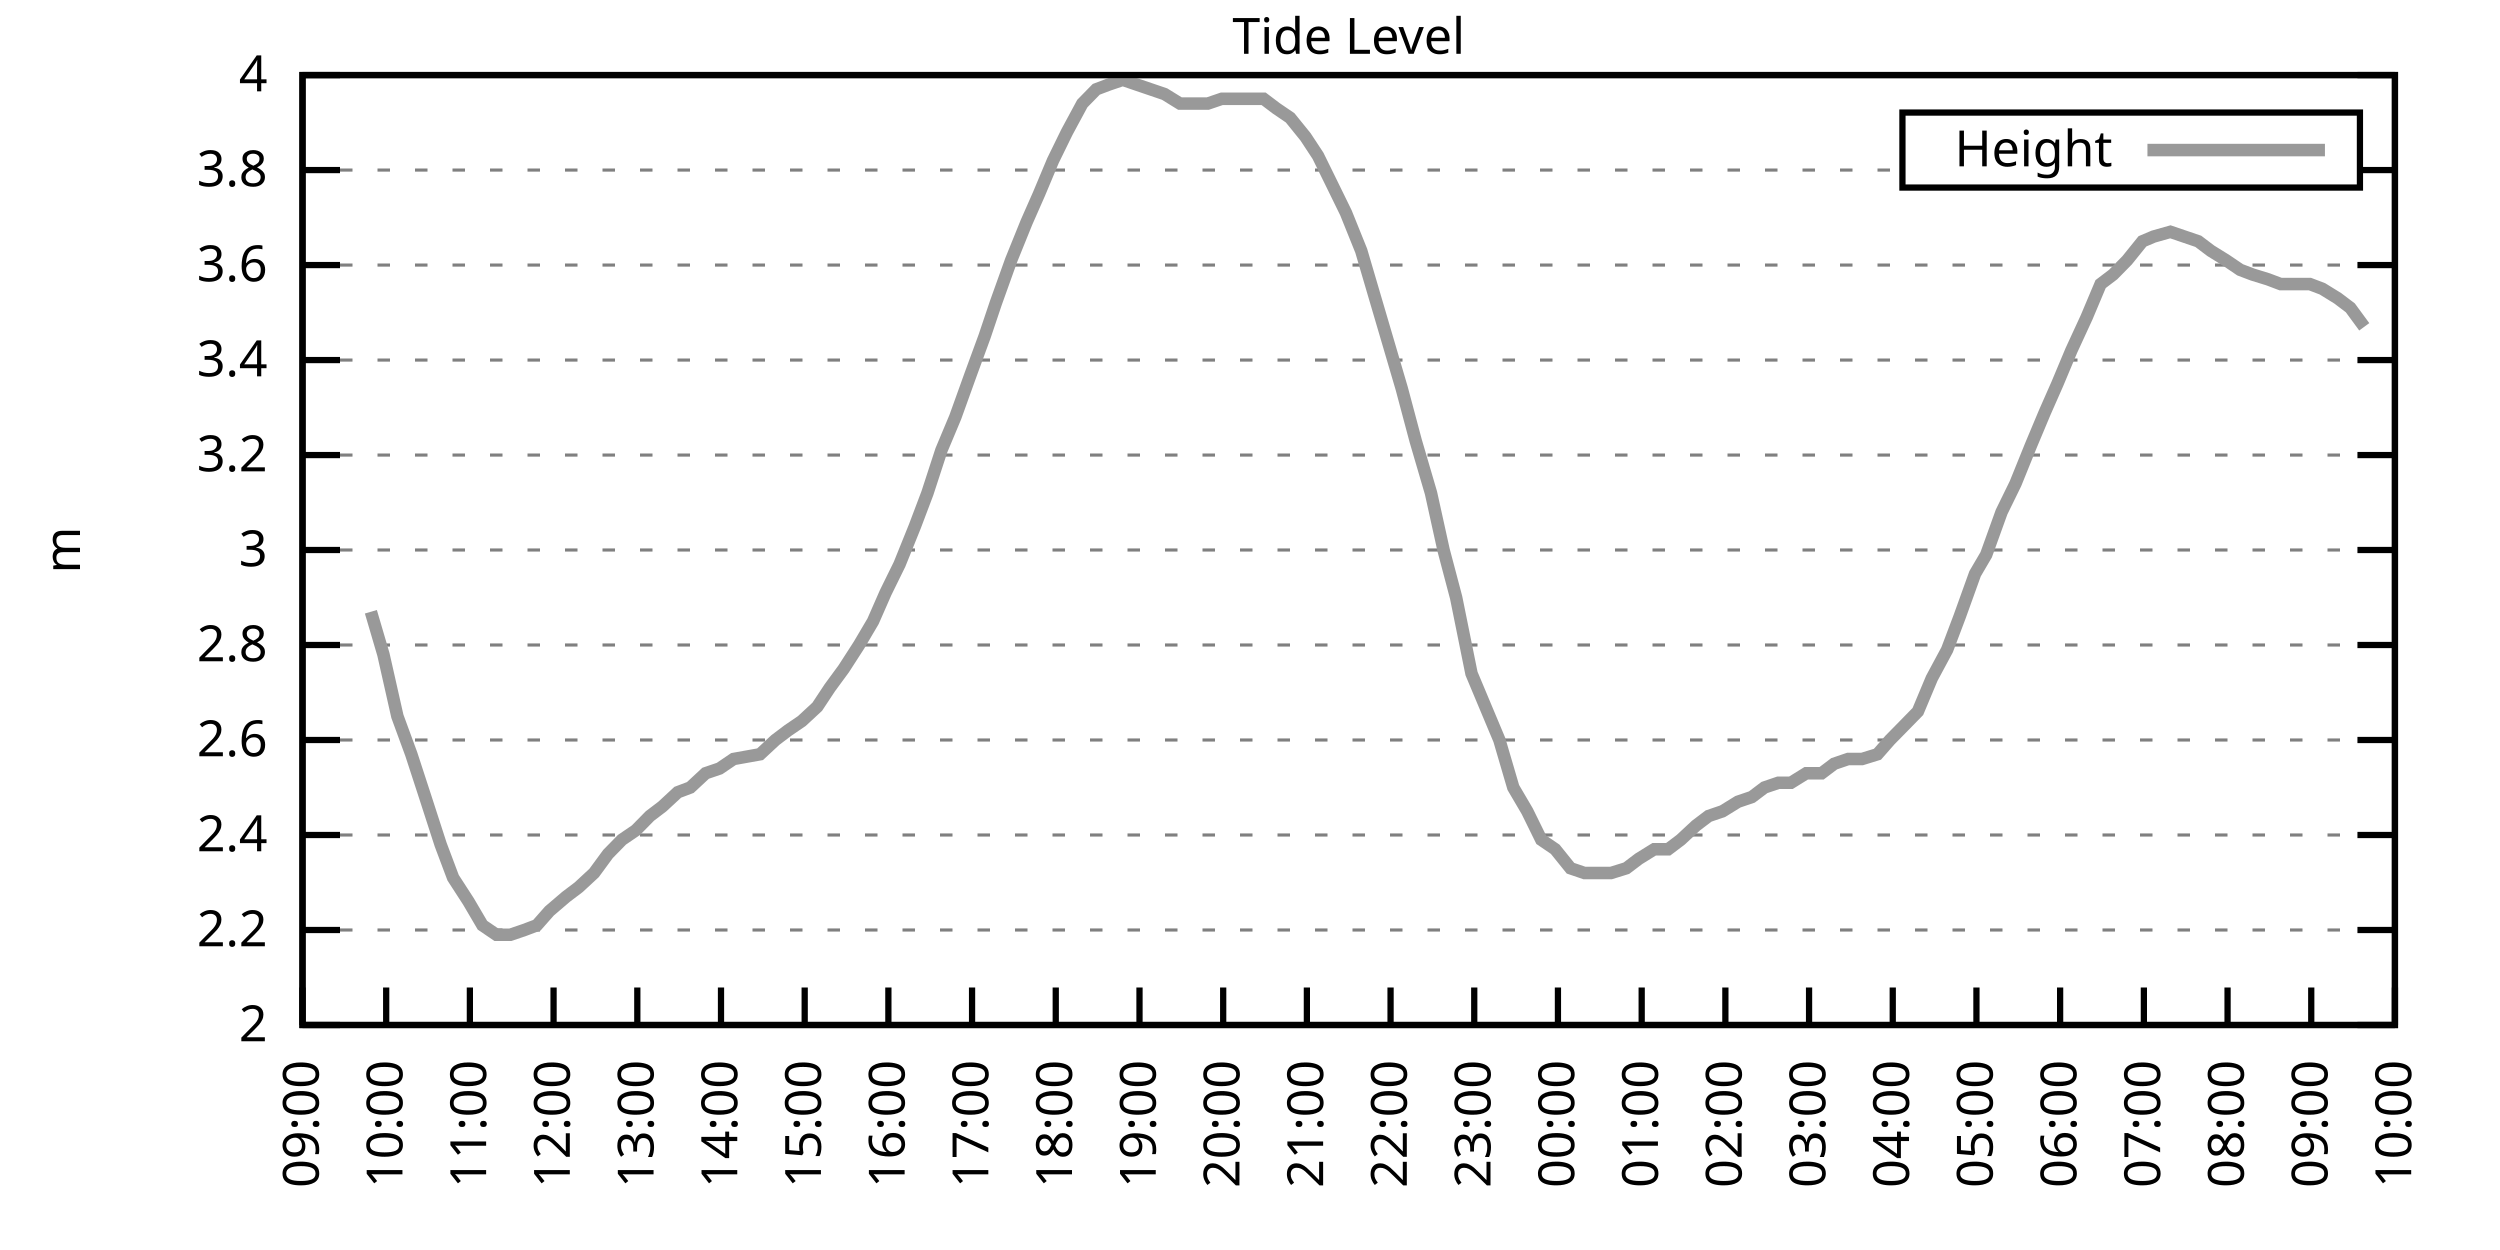
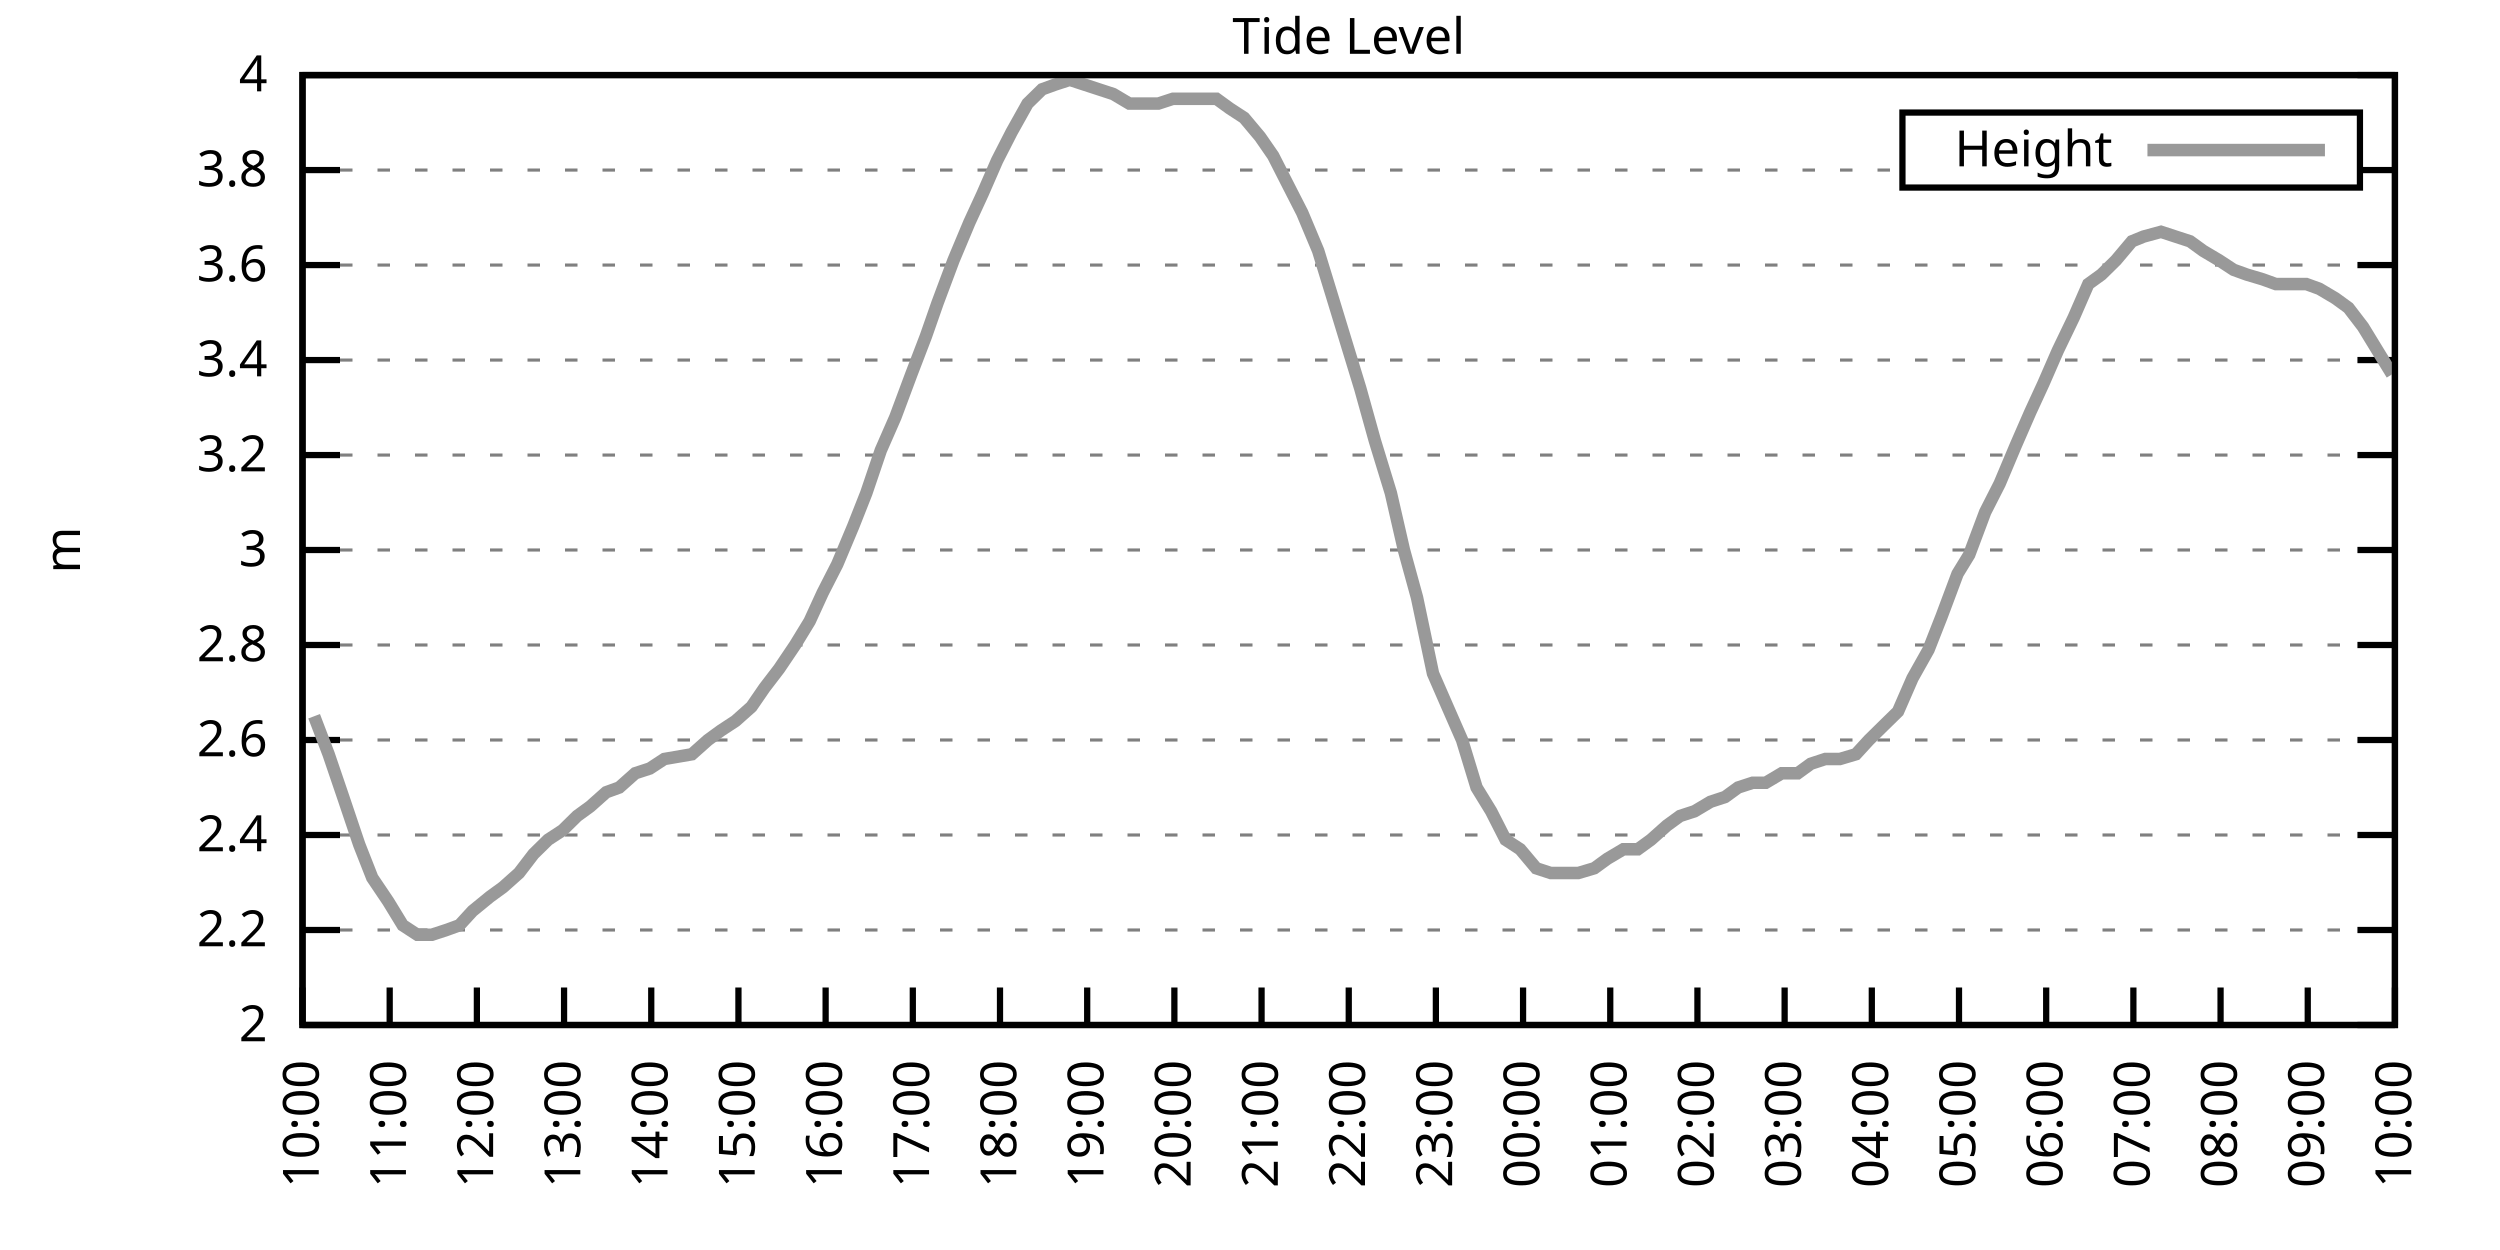
<svg xmlns="http://www.w3.org/2000/svg" xmlns:xlink="http://www.w3.org/1999/xlink" width="400" height="200" viewBox="0 0 400 200">
  <g id="gnuplot_canvas">
    <rect x="0" y="0" width="400" height="200" fill="none" />
    <defs>
      <circle id="gpDot" r="0.5" stroke-width="0.5" stroke="currentColor" />
      <path id="gpPt0" stroke-width="0.333" stroke="currentColor" d="M-1,0 h2 M0,-1 v2" />
      <path id="gpPt1" stroke-width="0.333" stroke="currentColor" d="M-1,-1 L1,1 M1,-1 L-1,1" />
      <path id="gpPt2" stroke-width="0.333" stroke="currentColor" d="M-1,0 L1,0 M0,-1 L0,1 M-1,-1 L1,1 M-1,1 L1,-1" />
      <rect id="gpPt3" stroke-width="0.333" stroke="currentColor" x="-1" y="-1" width="2" height="2" />
      <rect id="gpPt4" stroke-width="0.333" stroke="currentColor" fill="currentColor" x="-1" y="-1" width="2" height="2" />
      <circle id="gpPt5" stroke-width="0.333" stroke="currentColor" cx="0" cy="0" r="1" />
      <use xlink:href="#gpPt5" id="gpPt6" fill="currentColor" stroke="none" />
      <path id="gpPt7" stroke-width="0.333" stroke="currentColor" d="M0,-1.33 L-1.33,0.67 L1.33,0.67 z" />
      <use xlink:href="#gpPt7" id="gpPt8" fill="currentColor" stroke="none" />
      <use xlink:href="#gpPt7" id="gpPt9" stroke="currentColor" transform="rotate(180)" />
      <use xlink:href="#gpPt9" id="gpPt10" fill="currentColor" stroke="none" />
      <use xlink:href="#gpPt3" id="gpPt11" stroke="currentColor" transform="rotate(45)" />
      <use xlink:href="#gpPt11" id="gpPt12" fill="currentColor" stroke="none" />
      <path id="gpPt13" stroke-width="0.333" stroke="currentColor" d="M0,1.330 L1.265,0.411 L0.782,-1.067 L-0.782,-1.076 L-1.265,0.411 z" />
      <use xlink:href="#gpPt13" id="gpPt14" fill="currentColor" stroke="none" />
      <filter id="textbox" filterUnits="objectBoundingBox" x="0" y="0" height="1" width="1">
        <feFlood flood-color="white" flood-opacity="1" result="bgnd" />
        <feComposite in="SourceGraphic" in2="bgnd" operator="atop" />
      </filter>
      <filter id="greybox" filterUnits="objectBoundingBox" x="0" y="0" height="1" width="1">
        <feFlood flood-color="lightgrey" flood-opacity="1" result="grey" />
        <feComposite in="SourceGraphic" in2="grey" operator="atop" />
      </filter>
    </defs>
    <g fill="none" color="white" stroke="currentColor" stroke-width="1.00" stroke-linecap="butt" stroke-linejoin="miter">
</g>
    <g fill="none" color="black" stroke="currentColor" stroke-width="1.00" stroke-linecap="butt" stroke-linejoin="miter">
      <g stroke="none" shape-rendering="crispEdges">
        <polygon fill="rgb(255, 255, 255)" points="48.40,164.00 383.18,164.00 383.18,12.02 48.40,12.02 " />
      </g>
    </g>
    <g fill="none" color="black" stroke="currentColor" stroke-width="1.00" stroke-linecap="butt" stroke-linejoin="miter">
</g>
    <g fill="none" color="black" stroke="black" stroke-width="0.50" stroke-linecap="butt" stroke-linejoin="miter">
</g>
    <g fill="none" color="gray" stroke="currentColor" stroke-width="0.50" stroke-linecap="butt" stroke-linejoin="miter">
      <path stroke="gray" stroke-dasharray="2,4" class="gridline" d="M48.40,164.00 L383.19,164.00  " />
    </g>
    <g fill="none" color="gray" stroke="gray" stroke-width="1.00" stroke-linecap="butt" stroke-linejoin="miter">
</g>
    <g fill="none" color="black" stroke="currentColor" stroke-width="1.00" stroke-linecap="butt" stroke-linejoin="miter">
      <path stroke="black" d="M48.40,164.00 L54.40,164.00 M383.19,164.00 L377.19,164.00  " />
      <g transform="translate(42.80,166.60)" stroke="none" fill="black" font-family="Sans" font-size="8.00" text-anchor="end">
        <text>
          <tspan font-family="Sans"> 2</tspan>
        </text>
      </g>
    </g>
    <g fill="none" color="black" stroke="currentColor" stroke-width="1.00" stroke-linecap="butt" stroke-linejoin="miter">
</g>
    <g fill="none" color="black" stroke="black" stroke-width="0.50" stroke-linecap="butt" stroke-linejoin="miter">
</g>
    <g fill="none" color="gray" stroke="currentColor" stroke-width="0.50" stroke-linecap="butt" stroke-linejoin="miter">
      <path stroke="gray" stroke-dasharray="2,4" class="gridline" d="M48.40,148.80 L383.19,148.80  " />
    </g>
    <g fill="none" color="gray" stroke="gray" stroke-width="1.00" stroke-linecap="butt" stroke-linejoin="miter">
</g>
    <g fill="none" color="black" stroke="currentColor" stroke-width="1.00" stroke-linecap="butt" stroke-linejoin="miter">
      <path stroke="black" d="M48.40,148.80 L54.40,148.80 M383.19,148.80 L377.19,148.80  " />
      <g transform="translate(42.80,151.40)" stroke="none" fill="black" font-family="Sans" font-size="8.00" text-anchor="end">
        <text>
          <tspan font-family="Sans"> 2.2</tspan>
        </text>
      </g>
    </g>
    <g fill="none" color="black" stroke="currentColor" stroke-width="1.00" stroke-linecap="butt" stroke-linejoin="miter">
</g>
    <g fill="none" color="black" stroke="black" stroke-width="0.50" stroke-linecap="butt" stroke-linejoin="miter">
</g>
    <g fill="none" color="gray" stroke="currentColor" stroke-width="0.50" stroke-linecap="butt" stroke-linejoin="miter">
      <path stroke="gray" stroke-dasharray="2,4" class="gridline" d="M48.40,133.60 L383.19,133.60  " />
    </g>
    <g fill="none" color="gray" stroke="gray" stroke-width="1.00" stroke-linecap="butt" stroke-linejoin="miter">
</g>
    <g fill="none" color="black" stroke="currentColor" stroke-width="1.00" stroke-linecap="butt" stroke-linejoin="miter">
      <path stroke="black" d="M48.40,133.60 L54.40,133.60 M383.19,133.60 L377.19,133.60  " />
      <g transform="translate(42.80,136.20)" stroke="none" fill="black" font-family="Sans" font-size="8.00" text-anchor="end">
        <text>
          <tspan font-family="Sans"> 2.4</tspan>
        </text>
      </g>
    </g>
    <g fill="none" color="black" stroke="currentColor" stroke-width="1.00" stroke-linecap="butt" stroke-linejoin="miter">
</g>
    <g fill="none" color="black" stroke="black" stroke-width="0.50" stroke-linecap="butt" stroke-linejoin="miter">
</g>
    <g fill="none" color="gray" stroke="currentColor" stroke-width="0.50" stroke-linecap="butt" stroke-linejoin="miter">
      <path stroke="gray" stroke-dasharray="2,4" class="gridline" d="M48.40,118.40 L383.19,118.40  " />
    </g>
    <g fill="none" color="gray" stroke="gray" stroke-width="1.00" stroke-linecap="butt" stroke-linejoin="miter">
</g>
    <g fill="none" color="black" stroke="currentColor" stroke-width="1.00" stroke-linecap="butt" stroke-linejoin="miter">
      <path stroke="black" d="M48.40,118.40 L54.40,118.40 M383.19,118.40 L377.19,118.40  " />
      <g transform="translate(42.80,121.00)" stroke="none" fill="black" font-family="Sans" font-size="8.00" text-anchor="end">
        <text>
          <tspan font-family="Sans"> 2.6</tspan>
        </text>
      </g>
    </g>
    <g fill="none" color="black" stroke="currentColor" stroke-width="1.00" stroke-linecap="butt" stroke-linejoin="miter">
</g>
    <g fill="none" color="black" stroke="black" stroke-width="0.50" stroke-linecap="butt" stroke-linejoin="miter">
</g>
    <g fill="none" color="gray" stroke="currentColor" stroke-width="0.50" stroke-linecap="butt" stroke-linejoin="miter">
      <path stroke="gray" stroke-dasharray="2,4" class="gridline" d="M48.40,103.20 L383.19,103.20  " />
    </g>
    <g fill="none" color="gray" stroke="gray" stroke-width="1.00" stroke-linecap="butt" stroke-linejoin="miter">
</g>
    <g fill="none" color="black" stroke="currentColor" stroke-width="1.00" stroke-linecap="butt" stroke-linejoin="miter">
      <path stroke="black" d="M48.40,103.20 L54.40,103.20 M383.19,103.20 L377.19,103.20  " />
      <g transform="translate(42.80,105.80)" stroke="none" fill="black" font-family="Sans" font-size="8.00" text-anchor="end">
        <text>
          <tspan font-family="Sans"> 2.8</tspan>
        </text>
      </g>
    </g>
    <g fill="none" color="black" stroke="currentColor" stroke-width="1.00" stroke-linecap="butt" stroke-linejoin="miter">
</g>
    <g fill="none" color="black" stroke="black" stroke-width="0.50" stroke-linecap="butt" stroke-linejoin="miter">
</g>
    <g fill="none" color="gray" stroke="currentColor" stroke-width="0.50" stroke-linecap="butt" stroke-linejoin="miter">
      <path stroke="gray" stroke-dasharray="2,4" class="gridline" d="M48.40,88.00 L383.19,88.00  " />
    </g>
    <g fill="none" color="gray" stroke="gray" stroke-width="1.00" stroke-linecap="butt" stroke-linejoin="miter">
</g>
    <g fill="none" color="black" stroke="currentColor" stroke-width="1.00" stroke-linecap="butt" stroke-linejoin="miter">
      <path stroke="black" d="M48.40,88.00 L54.40,88.00 M383.19,88.00 L377.19,88.00  " />
      <g transform="translate(42.80,90.60)" stroke="none" fill="black" font-family="Sans" font-size="8.00" text-anchor="end">
        <text>
          <tspan font-family="Sans"> 3</tspan>
        </text>
      </g>
    </g>
    <g fill="none" color="black" stroke="currentColor" stroke-width="1.00" stroke-linecap="butt" stroke-linejoin="miter">
</g>
    <g fill="none" color="black" stroke="black" stroke-width="0.50" stroke-linecap="butt" stroke-linejoin="miter">
</g>
    <g fill="none" color="gray" stroke="currentColor" stroke-width="0.50" stroke-linecap="butt" stroke-linejoin="miter">
      <path stroke="gray" stroke-dasharray="2,4" class="gridline" d="M48.40,72.81 L383.19,72.81  " />
    </g>
    <g fill="none" color="gray" stroke="gray" stroke-width="1.00" stroke-linecap="butt" stroke-linejoin="miter">
</g>
    <g fill="none" color="black" stroke="currentColor" stroke-width="1.00" stroke-linecap="butt" stroke-linejoin="miter">
      <path stroke="black" d="M48.40,72.81 L54.40,72.81 M383.19,72.81 L377.19,72.81  " />
      <g transform="translate(42.80,75.41)" stroke="none" fill="black" font-family="Sans" font-size="8.00" text-anchor="end">
        <text>
          <tspan font-family="Sans"> 3.2</tspan>
        </text>
      </g>
    </g>
    <g fill="none" color="black" stroke="currentColor" stroke-width="1.00" stroke-linecap="butt" stroke-linejoin="miter">
</g>
    <g fill="none" color="black" stroke="black" stroke-width="0.50" stroke-linecap="butt" stroke-linejoin="miter">
</g>
    <g fill="none" color="gray" stroke="currentColor" stroke-width="0.50" stroke-linecap="butt" stroke-linejoin="miter">
      <path stroke="gray" stroke-dasharray="2,4" class="gridline" d="M48.40,57.61 L383.19,57.61  " />
    </g>
    <g fill="none" color="gray" stroke="gray" stroke-width="1.00" stroke-linecap="butt" stroke-linejoin="miter">
</g>
    <g fill="none" color="black" stroke="currentColor" stroke-width="1.00" stroke-linecap="butt" stroke-linejoin="miter">
      <path stroke="black" d="M48.40,57.61 L54.40,57.61 M383.19,57.61 L377.19,57.61  " />
      <g transform="translate(42.80,60.21)" stroke="none" fill="black" font-family="Sans" font-size="8.00" text-anchor="end">
        <text>
          <tspan font-family="Sans"> 3.4</tspan>
        </text>
      </g>
    </g>
    <g fill="none" color="black" stroke="currentColor" stroke-width="1.00" stroke-linecap="butt" stroke-linejoin="miter">
</g>
    <g fill="none" color="black" stroke="black" stroke-width="0.50" stroke-linecap="butt" stroke-linejoin="miter">
</g>
    <g fill="none" color="gray" stroke="currentColor" stroke-width="0.50" stroke-linecap="butt" stroke-linejoin="miter">
      <path stroke="gray" stroke-dasharray="2,4" class="gridline" d="M48.40,42.41 L383.19,42.41  " />
    </g>
    <g fill="none" color="gray" stroke="gray" stroke-width="1.00" stroke-linecap="butt" stroke-linejoin="miter">
</g>
    <g fill="none" color="black" stroke="currentColor" stroke-width="1.00" stroke-linecap="butt" stroke-linejoin="miter">
      <path stroke="black" d="M48.40,42.41 L54.40,42.41 M383.19,42.41 L377.19,42.41  " />
      <g transform="translate(42.80,45.01)" stroke="none" fill="black" font-family="Sans" font-size="8.00" text-anchor="end">
        <text>
          <tspan font-family="Sans"> 3.6</tspan>
        </text>
      </g>
    </g>
    <g fill="none" color="black" stroke="currentColor" stroke-width="1.00" stroke-linecap="butt" stroke-linejoin="miter">
</g>
    <g fill="none" color="black" stroke="black" stroke-width="0.50" stroke-linecap="butt" stroke-linejoin="miter">
</g>
    <g fill="none" color="gray" stroke="currentColor" stroke-width="0.50" stroke-linecap="butt" stroke-linejoin="miter">
      <path stroke="gray" stroke-dasharray="2,4" class="gridline" d="M48.40,27.21 L304.39,27.21 M377.59,27.21 L383.19,27.21  " />
    </g>
    <g fill="none" color="gray" stroke="gray" stroke-width="1.00" stroke-linecap="butt" stroke-linejoin="miter">
</g>
    <g fill="none" color="black" stroke="currentColor" stroke-width="1.00" stroke-linecap="butt" stroke-linejoin="miter">
      <path stroke="black" d="M48.40,27.21 L54.40,27.21 M383.19,27.21 L377.19,27.21  " />
      <g transform="translate(42.80,29.81)" stroke="none" fill="black" font-family="Sans" font-size="8.00" text-anchor="end">
        <text>
          <tspan font-family="Sans"> 3.8</tspan>
        </text>
      </g>
    </g>
    <g fill="none" color="black" stroke="currentColor" stroke-width="1.00" stroke-linecap="butt" stroke-linejoin="miter">
</g>
    <g fill="none" color="black" stroke="black" stroke-width="0.50" stroke-linecap="butt" stroke-linejoin="miter">
</g>
    <g fill="none" color="gray" stroke="currentColor" stroke-width="0.50" stroke-linecap="butt" stroke-linejoin="miter">
      <path stroke="gray" stroke-dasharray="2,4" class="gridline" d="M48.40,12.01 L383.19,12.01  " />
    </g>
    <g fill="none" color="gray" stroke="gray" stroke-width="1.00" stroke-linecap="butt" stroke-linejoin="miter">
</g>
    <g fill="none" color="black" stroke="currentColor" stroke-width="1.00" stroke-linecap="butt" stroke-linejoin="miter">
      <path stroke="black" d="M48.40,12.01 L54.40,12.01 M383.19,12.01 L377.19,12.01  " />
      <g transform="translate(42.80,14.61)" stroke="none" fill="black" font-family="Sans" font-size="8.00" text-anchor="end">
        <text>
          <tspan font-family="Sans"> 4</tspan>
        </text>
      </g>
    </g>
    <g fill="none" color="black" stroke="currentColor" stroke-width="1.00" stroke-linecap="butt" stroke-linejoin="miter">
      <path stroke="black" d="M48.40,164.00 L48.40,158.00  " />
      <g transform="translate(51.00,169.60) rotate(270.00)" stroke="none" fill="black" font-family="Sans" font-size="8.00" text-anchor="end">
        <text>
-           <tspan font-family="Sans">09:00</tspan>
-         </text>
-       </g>
-     </g>
-     <g fill="none" color="black" stroke="currentColor" stroke-width="1.00" stroke-linecap="butt" stroke-linejoin="miter">
-       <path stroke="black" d="M61.79,164.00 L61.79,158.00  " />
-       <g transform="translate(64.39,169.60) rotate(270.00)" stroke="none" fill="black" font-family="Sans" font-size="8.00" text-anchor="end">
-         <text>
          <tspan font-family="Sans">10:00</tspan>
        </text>
      </g>
    </g>
    <g fill="none" color="black" stroke="currentColor" stroke-width="1.00" stroke-linecap="butt" stroke-linejoin="miter">
-       <path stroke="black" d="M75.18,164.00 L75.18,158.00  " />
-       <g transform="translate(77.78,169.60) rotate(270.00)" stroke="none" fill="black" font-family="Sans" font-size="8.00" text-anchor="end">
+       <path stroke="black" d="M62.35,164.00 L62.35,158.00  " />
+       <g transform="translate(64.95,169.60) rotate(270.00)" stroke="none" fill="black" font-family="Sans" font-size="8.00" text-anchor="end">
        <text>
          <tspan font-family="Sans">11:00</tspan>
        </text>
      </g>
    </g>
    <g fill="none" color="black" stroke="currentColor" stroke-width="1.00" stroke-linecap="butt" stroke-linejoin="miter">
-       <path stroke="black" d="M88.57,164.00 L88.57,158.00  " />
-       <g transform="translate(91.17,169.60) rotate(270.00)" stroke="none" fill="black" font-family="Sans" font-size="8.00" text-anchor="end">
+       <path stroke="black" d="M76.30,164.00 L76.30,158.00  " />
+       <g transform="translate(78.90,169.60) rotate(270.00)" stroke="none" fill="black" font-family="Sans" font-size="8.00" text-anchor="end">
        <text>
          <tspan font-family="Sans">12:00</tspan>
        </text>
      </g>
    </g>
    <g fill="none" color="black" stroke="currentColor" stroke-width="1.00" stroke-linecap="butt" stroke-linejoin="miter">
-       <path stroke="black" d="M101.97,164.00 L101.97,158.00  " />
-       <g transform="translate(104.57,169.60) rotate(270.00)" stroke="none" fill="black" font-family="Sans" font-size="8.00" text-anchor="end">
+       <path stroke="black" d="M90.25,164.00 L90.25,158.00  " />
+       <g transform="translate(92.85,169.60) rotate(270.00)" stroke="none" fill="black" font-family="Sans" font-size="8.00" text-anchor="end">
        <text>
          <tspan font-family="Sans">13:00</tspan>
        </text>
      </g>
    </g>
    <g fill="none" color="black" stroke="currentColor" stroke-width="1.00" stroke-linecap="butt" stroke-linejoin="miter">
-       <path stroke="black" d="M115.36,164.00 L115.36,158.00  " />
-       <g transform="translate(117.96,169.60) rotate(270.00)" stroke="none" fill="black" font-family="Sans" font-size="8.00" text-anchor="end">
+       <path stroke="black" d="M104.20,164.00 L104.20,158.00  " />
+       <g transform="translate(106.80,169.60) rotate(270.00)" stroke="none" fill="black" font-family="Sans" font-size="8.00" text-anchor="end">
        <text>
          <tspan font-family="Sans">14:00</tspan>
        </text>
      </g>
    </g>
    <g fill="none" color="black" stroke="currentColor" stroke-width="1.00" stroke-linecap="butt" stroke-linejoin="miter">
-       <path stroke="black" d="M128.75,164.00 L128.75,158.00  " />
-       <g transform="translate(131.35,169.60) rotate(270.00)" stroke="none" fill="black" font-family="Sans" font-size="8.00" text-anchor="end">
+       <path stroke="black" d="M118.15,164.00 L118.15,158.00  " />
+       <g transform="translate(120.75,169.60) rotate(270.00)" stroke="none" fill="black" font-family="Sans" font-size="8.00" text-anchor="end">
        <text>
          <tspan font-family="Sans">15:00</tspan>
        </text>
      </g>
    </g>
    <g fill="none" color="black" stroke="currentColor" stroke-width="1.00" stroke-linecap="butt" stroke-linejoin="miter">
-       <path stroke="black" d="M142.14,164.00 L142.14,158.00  " />
-       <g transform="translate(144.74,169.60) rotate(270.00)" stroke="none" fill="black" font-family="Sans" font-size="8.00" text-anchor="end">
+       <path stroke="black" d="M132.10,164.00 L132.10,158.00  " />
+       <g transform="translate(134.70,169.60) rotate(270.00)" stroke="none" fill="black" font-family="Sans" font-size="8.00" text-anchor="end">
        <text>
          <tspan font-family="Sans">16:00</tspan>
        </text>
      </g>
    </g>
    <g fill="none" color="black" stroke="currentColor" stroke-width="1.00" stroke-linecap="butt" stroke-linejoin="miter">
-       <path stroke="black" d="M155.53,164.00 L155.53,158.00  " />
-       <g transform="translate(158.13,169.60) rotate(270.00)" stroke="none" fill="black" font-family="Sans" font-size="8.00" text-anchor="end">
+       <path stroke="black" d="M146.05,164.00 L146.05,158.00  " />
+       <g transform="translate(148.65,169.60) rotate(270.00)" stroke="none" fill="black" font-family="Sans" font-size="8.00" text-anchor="end">
        <text>
          <tspan font-family="Sans">17:00</tspan>
        </text>
      </g>
    </g>
    <g fill="none" color="black" stroke="currentColor" stroke-width="1.00" stroke-linecap="butt" stroke-linejoin="miter">
-       <path stroke="black" d="M168.92,164.00 L168.92,158.00  " />
-       <g transform="translate(171.52,169.60) rotate(270.00)" stroke="none" fill="black" font-family="Sans" font-size="8.00" text-anchor="end">
+       <path stroke="black" d="M160.00,164.00 L160.00,158.00  " />
+       <g transform="translate(162.60,169.60) rotate(270.00)" stroke="none" fill="black" font-family="Sans" font-size="8.00" text-anchor="end">
        <text>
          <tspan font-family="Sans">18:00</tspan>
        </text>
      </g>
    </g>
    <g fill="none" color="black" stroke="currentColor" stroke-width="1.00" stroke-linecap="butt" stroke-linejoin="miter">
-       <path stroke="black" d="M182.32,164.00 L182.32,158.00  " />
-       <g transform="translate(184.92,169.60) rotate(270.00)" stroke="none" fill="black" font-family="Sans" font-size="8.00" text-anchor="end">
+       <path stroke="black" d="M173.95,164.00 L173.95,158.00  " />
+       <g transform="translate(176.55,169.60) rotate(270.00)" stroke="none" fill="black" font-family="Sans" font-size="8.00" text-anchor="end">
        <text>
          <tspan font-family="Sans">19:00</tspan>
        </text>
      </g>
    </g>
    <g fill="none" color="black" stroke="currentColor" stroke-width="1.00" stroke-linecap="butt" stroke-linejoin="miter">
-       <path stroke="black" d="M195.71,164.00 L195.71,158.00  " />
-       <g transform="translate(198.31,169.60) rotate(270.00)" stroke="none" fill="black" font-family="Sans" font-size="8.00" text-anchor="end">
+       <path stroke="black" d="M187.90,164.00 L187.90,158.00  " />
+       <g transform="translate(190.50,169.60) rotate(270.00)" stroke="none" fill="black" font-family="Sans" font-size="8.00" text-anchor="end">
        <text>
          <tspan font-family="Sans">20:00</tspan>
        </text>
      </g>
    </g>
    <g fill="none" color="black" stroke="currentColor" stroke-width="1.00" stroke-linecap="butt" stroke-linejoin="miter">
-       <path stroke="black" d="M209.10,164.00 L209.10,158.00  " />
-       <g transform="translate(211.70,169.60) rotate(270.00)" stroke="none" fill="black" font-family="Sans" font-size="8.00" text-anchor="end">
+       <path stroke="black" d="M201.85,164.00 L201.85,158.00  " />
+       <g transform="translate(204.45,169.60) rotate(270.00)" stroke="none" fill="black" font-family="Sans" font-size="8.00" text-anchor="end">
        <text>
          <tspan font-family="Sans">21:00</tspan>
        </text>
      </g>
    </g>
    <g fill="none" color="black" stroke="currentColor" stroke-width="1.00" stroke-linecap="butt" stroke-linejoin="miter">
-       <path stroke="black" d="M222.49,164.00 L222.49,158.00  " />
-       <g transform="translate(225.09,169.60) rotate(270.00)" stroke="none" fill="black" font-family="Sans" font-size="8.00" text-anchor="end">
+       <path stroke="black" d="M215.80,164.00 L215.80,158.00  " />
+       <g transform="translate(218.40,169.60) rotate(270.00)" stroke="none" fill="black" font-family="Sans" font-size="8.00" text-anchor="end">
        <text>
          <tspan font-family="Sans">22:00</tspan>
        </text>
      </g>
    </g>
    <g fill="none" color="black" stroke="currentColor" stroke-width="1.00" stroke-linecap="butt" stroke-linejoin="miter">
-       <path stroke="black" d="M235.88,164.00 L235.88,158.00  " />
-       <g transform="translate(238.48,169.60) rotate(270.00)" stroke="none" fill="black" font-family="Sans" font-size="8.00" text-anchor="end">
+       <path stroke="black" d="M229.74,164.00 L229.74,158.00  " />
+       <g transform="translate(232.34,169.60) rotate(270.00)" stroke="none" fill="black" font-family="Sans" font-size="8.00" text-anchor="end">
        <text>
          <tspan font-family="Sans">23:00</tspan>
        </text>
      </g>
    </g>
    <g fill="none" color="black" stroke="currentColor" stroke-width="1.00" stroke-linecap="butt" stroke-linejoin="miter">
-       <path stroke="black" d="M249.27,164.00 L249.27,158.00  " />
-       <g transform="translate(251.87,169.60) rotate(270.00)" stroke="none" fill="black" font-family="Sans" font-size="8.00" text-anchor="end">
+       <path stroke="black" d="M243.69,164.00 L243.69,158.00  " />
+       <g transform="translate(246.29,169.60) rotate(270.00)" stroke="none" fill="black" font-family="Sans" font-size="8.00" text-anchor="end">
        <text>
          <tspan font-family="Sans">00:00</tspan>
        </text>
      </g>
    </g>
    <g fill="none" color="black" stroke="currentColor" stroke-width="1.00" stroke-linecap="butt" stroke-linejoin="miter">
-       <path stroke="black" d="M262.67,164.00 L262.67,158.00  " />
-       <g transform="translate(265.27,169.60) rotate(270.00)" stroke="none" fill="black" font-family="Sans" font-size="8.00" text-anchor="end">
+       <path stroke="black" d="M257.64,164.00 L257.64,158.00  " />
+       <g transform="translate(260.24,169.60) rotate(270.00)" stroke="none" fill="black" font-family="Sans" font-size="8.00" text-anchor="end">
        <text>
          <tspan font-family="Sans">01:00</tspan>
        </text>
      </g>
    </g>
    <g fill="none" color="black" stroke="currentColor" stroke-width="1.00" stroke-linecap="butt" stroke-linejoin="miter">
-       <path stroke="black" d="M276.06,164.00 L276.06,158.00  " />
-       <g transform="translate(278.66,169.60) rotate(270.00)" stroke="none" fill="black" font-family="Sans" font-size="8.00" text-anchor="end">
+       <path stroke="black" d="M271.59,164.00 L271.59,158.00  " />
+       <g transform="translate(274.19,169.60) rotate(270.00)" stroke="none" fill="black" font-family="Sans" font-size="8.00" text-anchor="end">
        <text>
          <tspan font-family="Sans">02:00</tspan>
        </text>
      </g>
    </g>
    <g fill="none" color="black" stroke="currentColor" stroke-width="1.00" stroke-linecap="butt" stroke-linejoin="miter">
-       <path stroke="black" d="M289.45,164.00 L289.45,158.00  " />
-       <g transform="translate(292.05,169.60) rotate(270.00)" stroke="none" fill="black" font-family="Sans" font-size="8.00" text-anchor="end">
+       <path stroke="black" d="M285.54,164.00 L285.54,158.00  " />
+       <g transform="translate(288.14,169.60) rotate(270.00)" stroke="none" fill="black" font-family="Sans" font-size="8.00" text-anchor="end">
        <text>
          <tspan font-family="Sans">03:00</tspan>
        </text>
      </g>
    </g>
    <g fill="none" color="black" stroke="currentColor" stroke-width="1.00" stroke-linecap="butt" stroke-linejoin="miter">
-       <path stroke="black" d="M302.84,164.00 L302.84,158.00  " />
-       <g transform="translate(305.44,169.60) rotate(270.00)" stroke="none" fill="black" font-family="Sans" font-size="8.00" text-anchor="end">
+       <path stroke="black" d="M299.49,164.00 L299.49,158.00  " />
+       <g transform="translate(302.09,169.60) rotate(270.00)" stroke="none" fill="black" font-family="Sans" font-size="8.00" text-anchor="end">
        <text>
          <tspan font-family="Sans">04:00</tspan>
        </text>
      </g>
    </g>
    <g fill="none" color="black" stroke="currentColor" stroke-width="1.00" stroke-linecap="butt" stroke-linejoin="miter">
-       <path stroke="black" d="M316.23,164.00 L316.23,158.00  " />
-       <g transform="translate(318.83,169.60) rotate(270.00)" stroke="none" fill="black" font-family="Sans" font-size="8.00" text-anchor="end">
+       <path stroke="black" d="M313.44,164.00 L313.44,158.00  " />
+       <g transform="translate(316.04,169.60) rotate(270.00)" stroke="none" fill="black" font-family="Sans" font-size="8.00" text-anchor="end">
        <text>
          <tspan font-family="Sans">05:00</tspan>
        </text>
      </g>
    </g>
    <g fill="none" color="black" stroke="currentColor" stroke-width="1.00" stroke-linecap="butt" stroke-linejoin="miter">
-       <path stroke="black" d="M329.62,164.00 L329.62,158.00  " />
-       <g transform="translate(332.22,169.60) rotate(270.00)" stroke="none" fill="black" font-family="Sans" font-size="8.00" text-anchor="end">
+       <path stroke="black" d="M327.39,164.00 L327.39,158.00  " />
+       <g transform="translate(329.99,169.60) rotate(270.00)" stroke="none" fill="black" font-family="Sans" font-size="8.00" text-anchor="end">
        <text>
          <tspan font-family="Sans">06:00</tspan>
        </text>
      </g>
    </g>
    <g fill="none" color="black" stroke="currentColor" stroke-width="1.00" stroke-linecap="butt" stroke-linejoin="miter">
-       <path stroke="black" d="M343.02,164.00 L343.02,158.00  " />
-       <g transform="translate(345.62,169.60) rotate(270.00)" stroke="none" fill="black" font-family="Sans" font-size="8.00" text-anchor="end">
+       <path stroke="black" d="M341.34,164.00 L341.34,158.00  " />
+       <g transform="translate(343.94,169.60) rotate(270.00)" stroke="none" fill="black" font-family="Sans" font-size="8.00" text-anchor="end">
        <text>
          <tspan font-family="Sans">07:00</tspan>
        </text>
      </g>
    </g>
    <g fill="none" color="black" stroke="currentColor" stroke-width="1.00" stroke-linecap="butt" stroke-linejoin="miter">
-       <path stroke="black" d="M356.41,164.00 L356.41,158.00  " />
-       <g transform="translate(359.01,169.60) rotate(270.00)" stroke="none" fill="black" font-family="Sans" font-size="8.00" text-anchor="end">
+       <path stroke="black" d="M355.29,164.00 L355.29,158.00  " />
+       <g transform="translate(357.89,169.60) rotate(270.00)" stroke="none" fill="black" font-family="Sans" font-size="8.00" text-anchor="end">
        <text>
          <tspan font-family="Sans">08:00</tspan>
        </text>
      </g>
    </g>
    <g fill="none" color="black" stroke="currentColor" stroke-width="1.00" stroke-linecap="butt" stroke-linejoin="miter">
-       <path stroke="black" d="M369.80,164.00 L369.80,158.00  " />
-       <g transform="translate(372.40,169.60) rotate(270.00)" stroke="none" fill="black" font-family="Sans" font-size="8.00" text-anchor="end">
+       <path stroke="black" d="M369.24,164.00 L369.24,158.00  " />
+       <g transform="translate(371.84,169.60) rotate(270.00)" stroke="none" fill="black" font-family="Sans" font-size="8.00" text-anchor="end">
        <text>
          <tspan font-family="Sans">09:00</tspan>
        </text>
      </g>
    </g>
    <g fill="none" color="black" stroke="currentColor" stroke-width="1.00" stroke-linecap="butt" stroke-linejoin="miter">
      <path stroke="black" d="M383.19,164.00 L383.19,158.00  " />
      <g transform="translate(385.79,169.60) rotate(270.00)" stroke="none" fill="black" font-family="Sans" font-size="8.00" text-anchor="end">
        <text>
          <tspan font-family="Sans">10:00</tspan>
        </text>
      </g>
    </g>
    <g fill="none" color="black" stroke="currentColor" stroke-width="1.00" stroke-linecap="butt" stroke-linejoin="miter">
</g>
    <g fill="none" color="black" stroke="currentColor" stroke-width="1.00" stroke-linecap="butt" stroke-linejoin="miter">
      <path stroke="black" d="M48.40,12.01 L48.40,164.00 L383.19,164.00 L383.19,12.01 L48.40,12.01 Z  " />
    </g>
    <g fill="none" color="black" stroke="currentColor" stroke-width="1.00" stroke-linecap="butt" stroke-linejoin="miter">
</g>
    <g fill="none" color="black" stroke="currentColor" stroke-width="1.00" stroke-linecap="butt" stroke-linejoin="miter">
      <path stroke="black" d="M304.39,30.01 L304.39,18.01 L377.59,18.01 L377.59,30.01 L304.39,30.01 Z  " />
    </g>
    <g id="Tide_level_plot_1">
      <g fill="none" color="white" stroke="black" stroke-width="2.00" stroke-linecap="butt" stroke-linejoin="miter">
</g>
      <g fill="none" color="black" stroke="currentColor" stroke-width="2.00" stroke-linecap="butt" stroke-linejoin="miter">
        <g transform="translate(337.99,26.61)" stroke="none" fill="black" font-family="Sans" font-size="8.00" text-anchor="end">
          <text>
            <tspan font-family="Sans">Height</tspan>
          </text>
        </g>
      </g>
      <g fill="none" color="black" stroke="currentColor" stroke-width="2.00" stroke-linecap="butt" stroke-linejoin="miter">
-         <path stroke="rgb(153, 153, 153)" d="M343.59,24.01 L371.99,24.01 M59.34,97.88 L61.35,104.72 L63.58,114.60 L65.81,120.68 L68.04,127.52 L70.50,135.12   L72.50,140.44 L74.96,144.24 L77.19,148.04 L79.42,149.56 L81.66,149.56 L83.89,148.80 L85.90,148.04 L87.91,145.76   L90.58,143.48 L92.59,141.96 L95.05,139.68 L97.28,136.64 L99.51,134.36 L101.74,132.84 L103.98,130.56 L105.98,129.04   L108.44,126.76 L110.45,126.00 L112.90,123.72 L115.13,122.96 L117.37,121.44 L121.61,120.68 L124.06,118.40 L126.07,116.88   L128.30,115.36 L130.76,113.08 L132.77,110.04 L135.00,107.00 L137.45,103.20 L139.69,99.40 L141.69,94.84 L143.93,90.28   L146.38,84.21 L148.39,78.89 L150.62,72.05 L152.85,66.73 L155.31,59.89 L157.54,53.81 L159.33,48.49 L161.78,41.65   L164.24,35.57 L166.25,31.01 L168.48,25.69 L170.71,21.13 L173.17,16.57 L175.40,14.29 L177.41,13.53 L179.64,12.77   L181.87,13.53 L184.10,14.29 L186.33,15.05 L188.79,16.57 L190.80,16.57 L193.25,16.57 L195.48,15.81 L197.72,15.81   L199.73,15.81 L202.18,15.81 L204.19,17.33 L206.42,18.85 L208.88,21.89 L210.88,24.93 L213.12,29.49 L215.35,34.05   L217.80,40.13 L219.81,46.97 L222.27,55.33 L224.28,62.17 L226.51,70.53 L228.96,78.89 L230.97,88.00 L232.98,95.60   L235.44,107.76 L237.67,113.08 L239.90,118.40 L242.13,126.00 L244.36,129.80 L246.60,134.36 L248.83,135.88 L251.28,138.92   L253.51,139.68 L255.75,139.68 L257.76,139.68 L260.21,138.92 L262.22,137.40 L264.67,135.88 L266.91,135.88 L268.92,134.36   L271.37,132.08 L273.38,130.56 L275.61,129.80 L278.07,128.28 L280.30,127.52 L282.31,126.00 L284.54,125.24 L286.55,125.24   L289.00,123.72 L291.46,123.72 L293.47,122.20 L295.70,121.44 L297.93,121.44 L300.39,120.68 L302.39,118.40 L304.63,116.12   L306.86,113.84 L309.09,108.52 L311.54,103.96 L313.55,98.64 L316.01,91.80 L317.79,88.76 L320.25,81.93 L322.48,77.37   L324.94,71.29 L327.17,65.97 L329.18,61.41 L331.41,56.09 L333.86,50.77 L336.10,45.45 L338.10,43.93 L340.34,41.65   L342.79,38.61 L344.58,37.85 L347.26,37.09 L349.49,37.85 L351.72,38.61 L353.73,40.13 L356.18,41.65 L358.42,43.17   L360.42,43.93 L362.88,44.69 L364.89,45.45 L369.58,45.45 L371.58,46.21 L374.04,47.73 L376.05,49.25 L378.28,52.29    " />
+         <path stroke="rgb(153, 153, 153)" d="M343.59,24.01 L371.99,24.01 M50.26,114.60 L52.58,120.68 L54.91,127.52 L57.47,135.12 L59.56,140.44 L62.12,144.24   L64.44,148.04 L66.77,149.56 L69.09,149.56 L71.42,148.80 L73.51,148.04 L75.60,145.76 L78.39,143.48 L80.48,141.96   L83.04,139.68 L85.37,136.64 L87.69,134.36 L90.02,132.84 L92.34,130.56 L94.43,129.04 L96.99,126.76 L99.08,126.00   L101.64,123.72 L103.97,122.96 L106.29,121.44 L110.71,120.68 L113.27,118.40 L115.36,116.88 L117.68,115.36 L120.24,113.08   L122.33,110.04 L124.66,107.00 L127.22,103.20 L129.54,99.40 L131.63,94.84 L133.96,90.28 L136.51,84.21 L138.61,78.89   L140.93,72.05 L143.26,66.73 L145.81,59.89 L148.14,53.81 L150.00,48.49 L152.56,41.65 L155.11,35.57 L157.21,31.01   L159.53,25.69 L161.86,21.13 L164.41,16.57 L166.74,14.29 L168.83,13.53 L171.16,12.77 L173.48,13.53 L175.81,14.29   L178.13,15.05 L180.69,16.57 L182.78,16.57 L185.34,16.57 L187.66,15.81 L189.99,15.81 L192.08,15.81 L194.64,15.81   L196.73,17.33 L199.06,18.85 L201.61,21.89 L203.71,24.93 L206.03,29.49 L208.36,34.05 L210.91,40.13 L213.01,46.97   L215.56,55.33 L217.65,62.17 L219.98,70.53 L222.54,78.89 L224.63,88.00 L226.72,95.60 L229.28,107.76 L231.60,113.08   L233.93,118.40 L236.25,126.00 L238.58,129.80 L240.90,134.36 L243.23,135.88 L245.79,138.92 L248.11,139.68 L250.44,139.68   L252.53,139.68 L255.09,138.92 L257.18,137.40 L259.74,135.88 L262.06,135.88 L264.15,134.36 L266.71,132.08 L268.80,130.56   L271.13,129.80 L273.69,128.28 L276.01,127.52 L278.10,126.00 L280.43,125.24 L282.52,125.24 L285.08,123.72 L287.64,123.72   L289.73,122.20 L292.05,121.44 L294.38,121.44 L296.94,120.68 L299.03,118.40 L301.35,116.12 L303.68,113.84 L306.00,108.52   L308.56,103.96 L310.65,98.64 L313.21,91.80 L315.07,88.76 L317.63,81.93 L319.95,77.37 L322.51,71.29 L324.83,65.97   L326.93,61.41 L329.25,56.09 L331.81,50.77 L334.13,45.45 L336.23,43.93 L338.55,41.65 L341.11,38.61 L342.97,37.85   L345.76,37.09 L348.08,37.85 L350.41,38.61 L352.50,40.13 L355.06,41.65 L357.38,43.17 L359.48,43.93 L362.03,44.69   L364.13,45.45 L369.01,45.45 L371.10,46.21 L373.66,47.73 L375.75,49.25 L378.08,52.29 L380.40,56.09 L382.73,59.89    " />
      </g>
    </g>
    <g fill="none" color="black" stroke="currentColor" stroke-width="2.00" stroke-linecap="butt" stroke-linejoin="miter">
</g>
    <g fill="none" color="black" stroke="black" stroke-width="1.00" stroke-linecap="butt" stroke-linejoin="miter">
</g>
    <g fill="none" color="black" stroke="currentColor" stroke-width="1.00" stroke-linecap="butt" stroke-linejoin="miter">
      <path stroke="black" d="M48.40,12.01 L48.40,164.00 L383.19,164.00 L383.19,12.01 L48.40,12.01 Z  " />
      <g transform="translate(12.80,88.01) rotate(270.00)" stroke="none" fill="black" font-family="Sans" font-size="8.00" text-anchor="middle">
        <text>
          <tspan font-family="Sans">m</tspan>
        </text>
      </g>
    </g>
    <g fill="none" color="black" stroke="currentColor" stroke-width="1.00" stroke-linecap="butt" stroke-linejoin="miter">
</g>
    <g fill="none" color="black" stroke="currentColor" stroke-width="1.00" stroke-linecap="butt" stroke-linejoin="miter">
      <g transform="translate(215.79,8.61)" stroke="none" fill="black" font-family="Sans" font-size="8.00" text-anchor="middle">
        <text>
          <tspan font-family="Sans">Tide Level</tspan>
        </text>
      </g>
    </g>
    <g fill="none" color="black" stroke="currentColor" stroke-width="1.00" stroke-linecap="butt" stroke-linejoin="miter">
</g>
  </g>
</svg>
